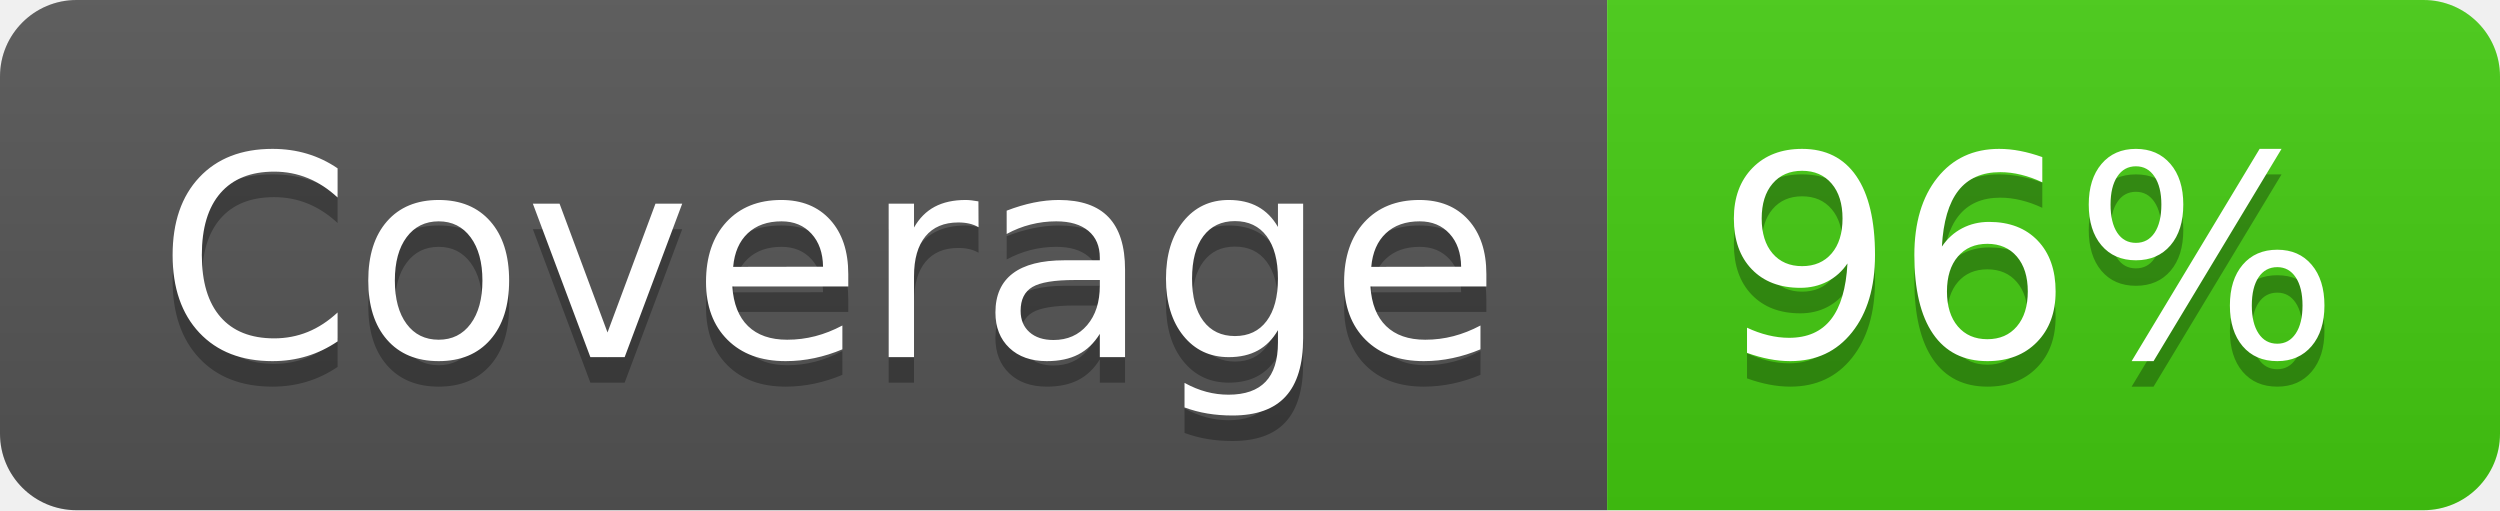
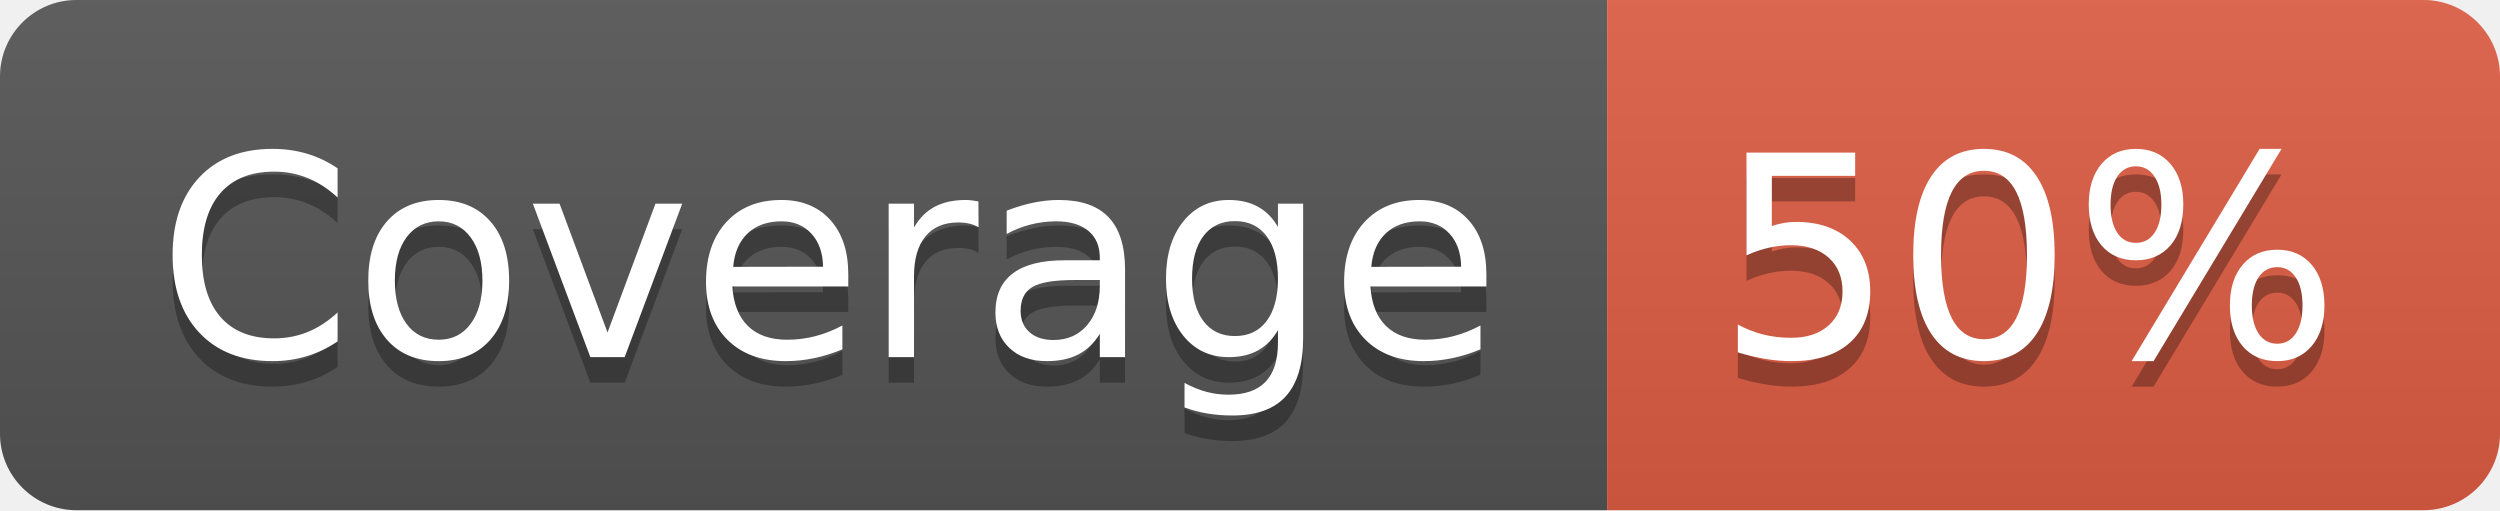
- <svg xmlns="http://www.w3.org/2000/svg" width="98" height="20" role="img" aria-label="Coverage: 96%">
+ <svg xmlns="http://www.w3.org/2000/svg" width="98" height="20" role="img" aria-label="Coverage: 50%">
  <linearGradient id="s" x2="0" y2="100%">
    <stop offset="0" stop-color="#bbb" stop-opacity=".1" />
    <stop offset="1" stop-opacity=".1" />
  </linearGradient>
  <clipPath id="r">
    <rect width="98" height="20" rx="3" fill="#fff" />
  </clipPath>
  <g clip-path="url(#r)">
    <rect width="63" height="20" fill="#555" />
-     <rect x="63" width="35" height="20" fill="#4c1" />
+     <rect x="63" width="35" height="20" fill="#e05d44" />
    <rect width="98" height="20" fill="url(#s)" />
  </g>
  <g fill="#fff" text-anchor="middle" font-family="Verdana,Geneva,DejaVu Sans,sans-serif" text-rendering="geometricPrecision" font-size="110">
    <text aria-hidden="true" x="325" y="150" fill="#010101" fill-opacity=".3" transform="scale(.1)" textLength="530">Coverage</text>
    <text x="325" y="140" transform="scale(.1)" fill="#fff" textLength="530">Coverage</text>
-     <text aria-hidden="true" x="795" y="150" fill="#010101" fill-opacity=".3" transform="scale(.1)" textLength="250">96%</text>
-     <text x="795" y="140" transform="scale(.1)" fill="#fff" textLength="250">96%</text>
+     <text aria-hidden="true" x="795" y="150" fill="#010101" fill-opacity=".3" transform="scale(.1)" textLength="250">50%</text>
+     <text x="795" y="140" transform="scale(.1)" fill="#fff" textLength="250">50%</text>
  </g>
</svg>
